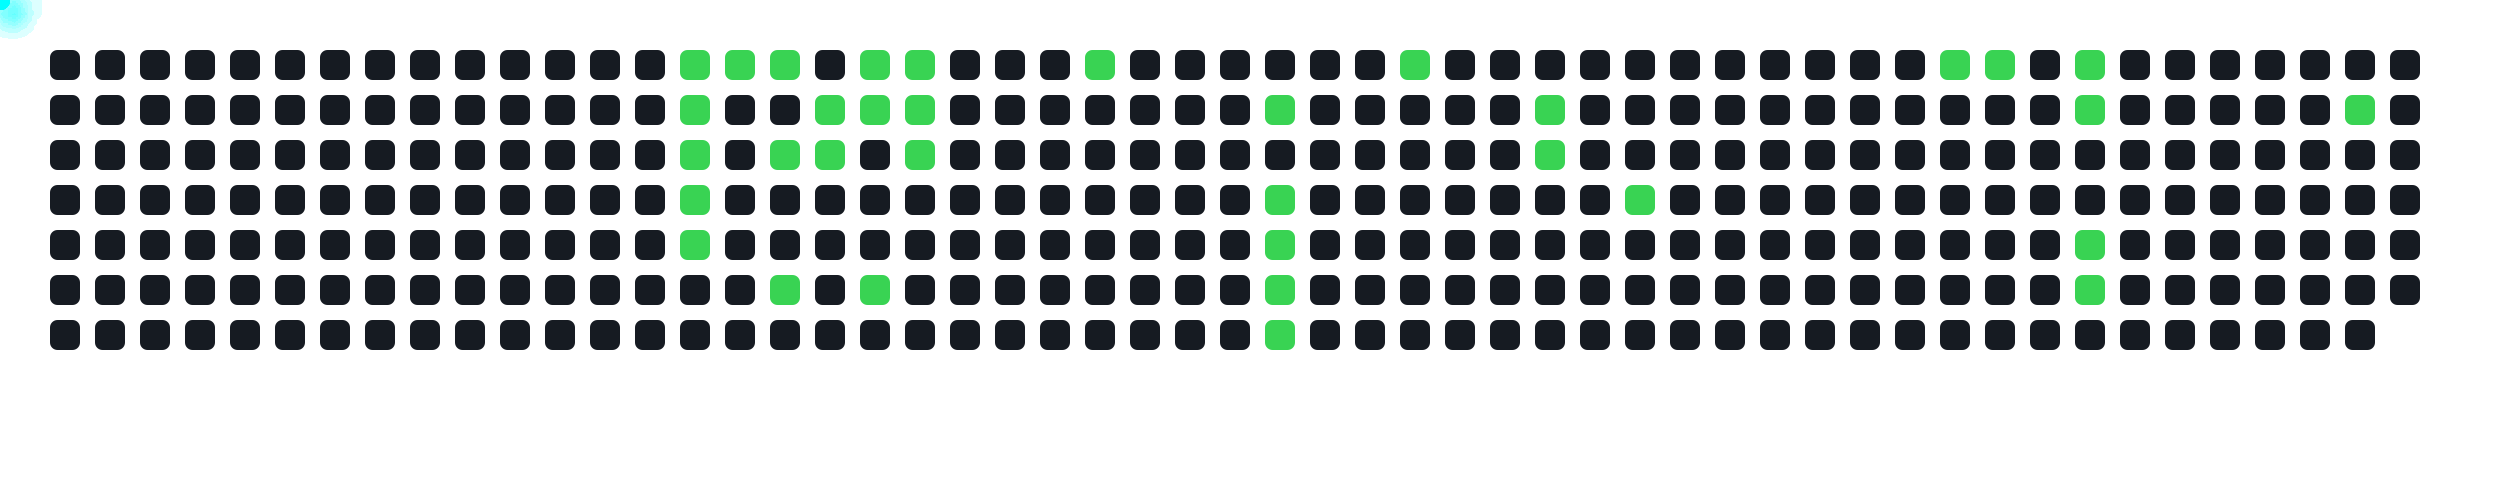
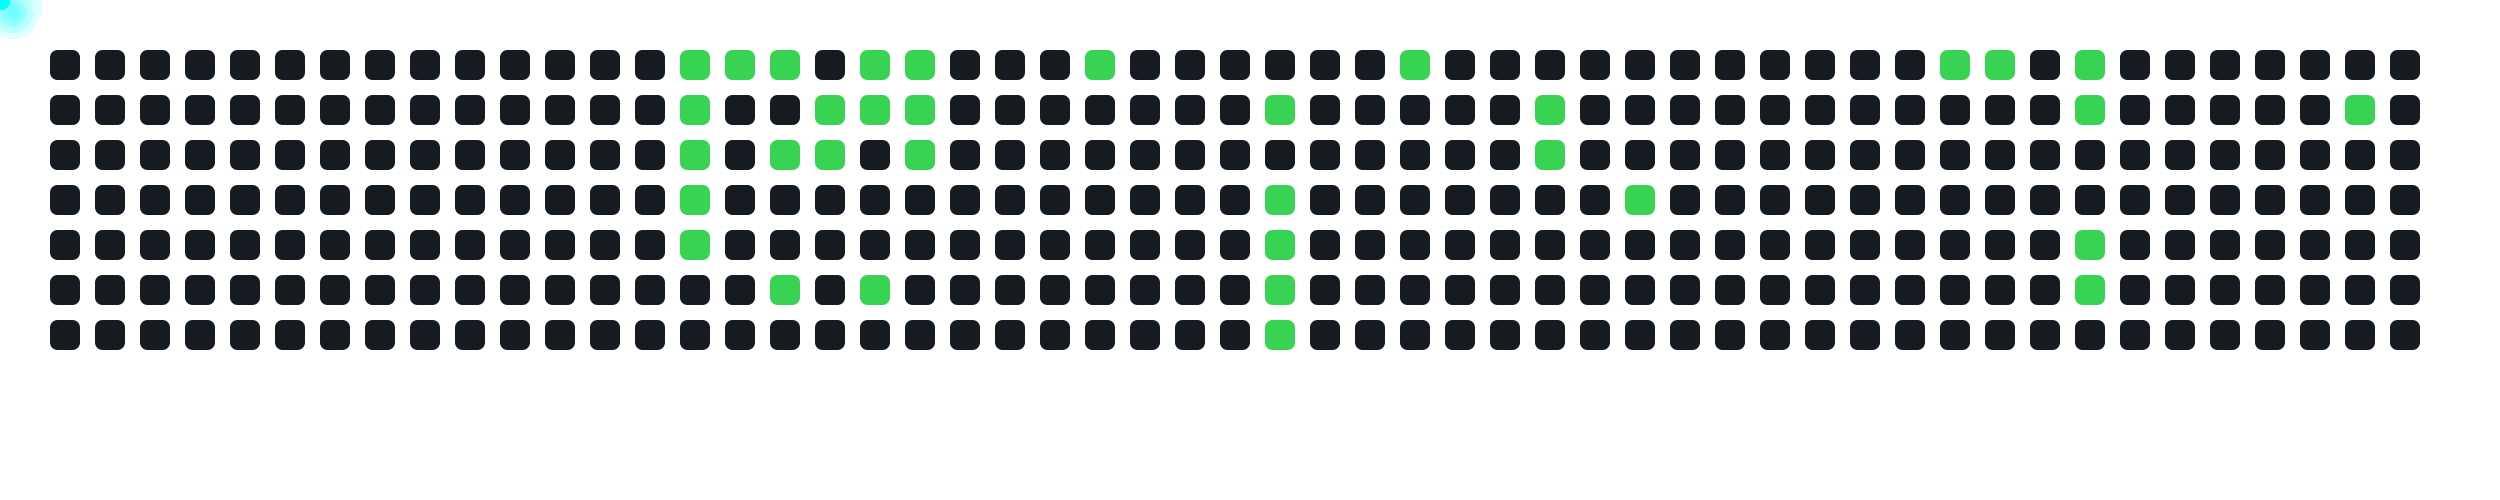
<svg xmlns="http://www.w3.org/2000/svg" width="1000" height="200">
  <style>
      .cell { fill: #161b22; rx: 3; }
      .active { fill: #39d353; }
      .comet { fill: cyan; filter: drop-shadow(0 0 6px cyan); }
    </style>
  <rect x="20" y="20" width="12" height="12" class="cell " />
  <rect x="20" y="38" width="12" height="12" class="cell " />
  <rect x="20" y="56" width="12" height="12" class="cell " />
  <rect x="20" y="74" width="12" height="12" class="cell " />
  <rect x="20" y="92" width="12" height="12" class="cell " />
  <rect x="20" y="110" width="12" height="12" class="cell " />
  <rect x="20" y="128" width="12" height="12" class="cell " />
  <rect x="38" y="20" width="12" height="12" class="cell " />
  <rect x="38" y="38" width="12" height="12" class="cell " />
  <rect x="38" y="56" width="12" height="12" class="cell " />
  <rect x="38" y="74" width="12" height="12" class="cell " />
  <rect x="38" y="92" width="12" height="12" class="cell " />
  <rect x="38" y="110" width="12" height="12" class="cell " />
  <rect x="38" y="128" width="12" height="12" class="cell " />
  <rect x="56" y="20" width="12" height="12" class="cell " />
  <rect x="56" y="38" width="12" height="12" class="cell " />
  <rect x="56" y="56" width="12" height="12" class="cell " />
  <rect x="56" y="74" width="12" height="12" class="cell " />
  <rect x="56" y="92" width="12" height="12" class="cell " />
  <rect x="56" y="110" width="12" height="12" class="cell " />
  <rect x="56" y="128" width="12" height="12" class="cell " />
  <rect x="74" y="20" width="12" height="12" class="cell " />
  <rect x="74" y="38" width="12" height="12" class="cell " />
  <rect x="74" y="56" width="12" height="12" class="cell " />
  <rect x="74" y="74" width="12" height="12" class="cell " />
  <rect x="74" y="92" width="12" height="12" class="cell " />
  <rect x="74" y="110" width="12" height="12" class="cell " />
  <rect x="74" y="128" width="12" height="12" class="cell " />
  <rect x="92" y="20" width="12" height="12" class="cell " />
  <rect x="92" y="38" width="12" height="12" class="cell " />
  <rect x="92" y="56" width="12" height="12" class="cell " />
  <rect x="92" y="74" width="12" height="12" class="cell " />
  <rect x="92" y="92" width="12" height="12" class="cell " />
  <rect x="92" y="110" width="12" height="12" class="cell " />
  <rect x="92" y="128" width="12" height="12" class="cell " />
  <rect x="110" y="20" width="12" height="12" class="cell " />
  <rect x="110" y="38" width="12" height="12" class="cell " />
  <rect x="110" y="56" width="12" height="12" class="cell " />
  <rect x="110" y="74" width="12" height="12" class="cell " />
  <rect x="110" y="92" width="12" height="12" class="cell " />
  <rect x="110" y="110" width="12" height="12" class="cell " />
  <rect x="110" y="128" width="12" height="12" class="cell " />
  <rect x="128" y="20" width="12" height="12" class="cell " />
  <rect x="128" y="38" width="12" height="12" class="cell " />
  <rect x="128" y="56" width="12" height="12" class="cell " />
  <rect x="128" y="74" width="12" height="12" class="cell " />
  <rect x="128" y="92" width="12" height="12" class="cell " />
  <rect x="128" y="110" width="12" height="12" class="cell " />
  <rect x="128" y="128" width="12" height="12" class="cell " />
  <rect x="146" y="20" width="12" height="12" class="cell " />
  <rect x="146" y="38" width="12" height="12" class="cell " />
  <rect x="146" y="56" width="12" height="12" class="cell " />
  <rect x="146" y="74" width="12" height="12" class="cell " />
  <rect x="146" y="92" width="12" height="12" class="cell " />
  <rect x="146" y="110" width="12" height="12" class="cell " />
  <rect x="146" y="128" width="12" height="12" class="cell " />
  <rect x="164" y="20" width="12" height="12" class="cell " />
  <rect x="164" y="38" width="12" height="12" class="cell " />
  <rect x="164" y="56" width="12" height="12" class="cell " />
  <rect x="164" y="74" width="12" height="12" class="cell " />
  <rect x="164" y="92" width="12" height="12" class="cell " />
  <rect x="164" y="110" width="12" height="12" class="cell " />
  <rect x="164" y="128" width="12" height="12" class="cell " />
  <rect x="182" y="20" width="12" height="12" class="cell " />
  <rect x="182" y="38" width="12" height="12" class="cell " />
  <rect x="182" y="56" width="12" height="12" class="cell " />
  <rect x="182" y="74" width="12" height="12" class="cell " />
  <rect x="182" y="92" width="12" height="12" class="cell " />
  <rect x="182" y="110" width="12" height="12" class="cell " />
  <rect x="182" y="128" width="12" height="12" class="cell " />
  <rect x="200" y="20" width="12" height="12" class="cell " />
  <rect x="200" y="38" width="12" height="12" class="cell " />
  <rect x="200" y="56" width="12" height="12" class="cell " />
  <rect x="200" y="74" width="12" height="12" class="cell " />
  <rect x="200" y="92" width="12" height="12" class="cell " />
  <rect x="200" y="110" width="12" height="12" class="cell " />
  <rect x="200" y="128" width="12" height="12" class="cell " />
  <rect x="218" y="20" width="12" height="12" class="cell " />
  <rect x="218" y="38" width="12" height="12" class="cell " />
  <rect x="218" y="56" width="12" height="12" class="cell " />
  <rect x="218" y="74" width="12" height="12" class="cell " />
  <rect x="218" y="92" width="12" height="12" class="cell " />
  <rect x="218" y="110" width="12" height="12" class="cell " />
  <rect x="218" y="128" width="12" height="12" class="cell " />
  <rect x="236" y="20" width="12" height="12" class="cell " />
  <rect x="236" y="38" width="12" height="12" class="cell " />
  <rect x="236" y="56" width="12" height="12" class="cell " />
  <rect x="236" y="74" width="12" height="12" class="cell " />
  <rect x="236" y="92" width="12" height="12" class="cell " />
  <rect x="236" y="110" width="12" height="12" class="cell " />
  <rect x="236" y="128" width="12" height="12" class="cell " />
  <rect x="254" y="20" width="12" height="12" class="cell " />
  <rect x="254" y="38" width="12" height="12" class="cell " />
  <rect x="254" y="56" width="12" height="12" class="cell " />
  <rect x="254" y="74" width="12" height="12" class="cell " />
  <rect x="254" y="92" width="12" height="12" class="cell " />
  <rect x="254" y="110" width="12" height="12" class="cell " />
  <rect x="254" y="128" width="12" height="12" class="cell " />
  <rect x="272" y="20" width="12" height="12" class="cell active" />
  <rect x="272" y="38" width="12" height="12" class="cell active" />
  <rect x="272" y="56" width="12" height="12" class="cell active" />
  <rect x="272" y="74" width="12" height="12" class="cell active" />
  <rect x="272" y="92" width="12" height="12" class="cell active" />
  <rect x="272" y="110" width="12" height="12" class="cell " />
  <rect x="272" y="128" width="12" height="12" class="cell " />
  <rect x="290" y="20" width="12" height="12" class="cell active" />
  <rect x="290" y="38" width="12" height="12" class="cell " />
  <rect x="290" y="56" width="12" height="12" class="cell " />
  <rect x="290" y="74" width="12" height="12" class="cell " />
  <rect x="290" y="92" width="12" height="12" class="cell " />
  <rect x="290" y="110" width="12" height="12" class="cell " />
  <rect x="290" y="128" width="12" height="12" class="cell " />
  <rect x="308" y="20" width="12" height="12" class="cell active" />
  <rect x="308" y="38" width="12" height="12" class="cell " />
  <rect x="308" y="56" width="12" height="12" class="cell active" />
  <rect x="308" y="74" width="12" height="12" class="cell " />
  <rect x="308" y="92" width="12" height="12" class="cell " />
  <rect x="308" y="110" width="12" height="12" class="cell active" />
  <rect x="308" y="128" width="12" height="12" class="cell " />
  <rect x="326" y="20" width="12" height="12" class="cell " />
  <rect x="326" y="38" width="12" height="12" class="cell active" />
  <rect x="326" y="56" width="12" height="12" class="cell active" />
  <rect x="326" y="74" width="12" height="12" class="cell " />
  <rect x="326" y="92" width="12" height="12" class="cell " />
  <rect x="326" y="110" width="12" height="12" class="cell " />
  <rect x="326" y="128" width="12" height="12" class="cell " />
  <rect x="344" y="20" width="12" height="12" class="cell active" />
  <rect x="344" y="38" width="12" height="12" class="cell active" />
  <rect x="344" y="56" width="12" height="12" class="cell " />
  <rect x="344" y="74" width="12" height="12" class="cell " />
  <rect x="344" y="92" width="12" height="12" class="cell " />
  <rect x="344" y="110" width="12" height="12" class="cell active" />
  <rect x="344" y="128" width="12" height="12" class="cell " />
  <rect x="362" y="20" width="12" height="12" class="cell active" />
  <rect x="362" y="38" width="12" height="12" class="cell active" />
  <rect x="362" y="56" width="12" height="12" class="cell active" />
  <rect x="362" y="74" width="12" height="12" class="cell " />
  <rect x="362" y="92" width="12" height="12" class="cell " />
  <rect x="362" y="110" width="12" height="12" class="cell " />
  <rect x="362" y="128" width="12" height="12" class="cell " />
  <rect x="380" y="20" width="12" height="12" class="cell " />
  <rect x="380" y="38" width="12" height="12" class="cell " />
  <rect x="380" y="56" width="12" height="12" class="cell " />
  <rect x="380" y="74" width="12" height="12" class="cell " />
  <rect x="380" y="92" width="12" height="12" class="cell " />
  <rect x="380" y="110" width="12" height="12" class="cell " />
  <rect x="380" y="128" width="12" height="12" class="cell " />
  <rect x="398" y="20" width="12" height="12" class="cell " />
  <rect x="398" y="38" width="12" height="12" class="cell " />
  <rect x="398" y="56" width="12" height="12" class="cell " />
  <rect x="398" y="74" width="12" height="12" class="cell " />
  <rect x="398" y="92" width="12" height="12" class="cell " />
  <rect x="398" y="110" width="12" height="12" class="cell " />
  <rect x="398" y="128" width="12" height="12" class="cell " />
  <rect x="416" y="20" width="12" height="12" class="cell " />
  <rect x="416" y="38" width="12" height="12" class="cell " />
  <rect x="416" y="56" width="12" height="12" class="cell " />
  <rect x="416" y="74" width="12" height="12" class="cell " />
  <rect x="416" y="92" width="12" height="12" class="cell " />
  <rect x="416" y="110" width="12" height="12" class="cell " />
  <rect x="416" y="128" width="12" height="12" class="cell " />
  <rect x="434" y="20" width="12" height="12" class="cell active" />
  <rect x="434" y="38" width="12" height="12" class="cell " />
  <rect x="434" y="56" width="12" height="12" class="cell " />
  <rect x="434" y="74" width="12" height="12" class="cell " />
  <rect x="434" y="92" width="12" height="12" class="cell " />
  <rect x="434" y="110" width="12" height="12" class="cell " />
  <rect x="434" y="128" width="12" height="12" class="cell " />
  <rect x="452" y="20" width="12" height="12" class="cell " />
  <rect x="452" y="38" width="12" height="12" class="cell " />
  <rect x="452" y="56" width="12" height="12" class="cell " />
  <rect x="452" y="74" width="12" height="12" class="cell " />
  <rect x="452" y="92" width="12" height="12" class="cell " />
  <rect x="452" y="110" width="12" height="12" class="cell " />
  <rect x="452" y="128" width="12" height="12" class="cell " />
  <rect x="470" y="20" width="12" height="12" class="cell " />
  <rect x="470" y="38" width="12" height="12" class="cell " />
  <rect x="470" y="56" width="12" height="12" class="cell " />
  <rect x="470" y="74" width="12" height="12" class="cell " />
  <rect x="470" y="92" width="12" height="12" class="cell " />
  <rect x="470" y="110" width="12" height="12" class="cell " />
  <rect x="470" y="128" width="12" height="12" class="cell " />
  <rect x="488" y="20" width="12" height="12" class="cell " />
  <rect x="488" y="38" width="12" height="12" class="cell " />
  <rect x="488" y="56" width="12" height="12" class="cell " />
  <rect x="488" y="74" width="12" height="12" class="cell " />
  <rect x="488" y="92" width="12" height="12" class="cell " />
  <rect x="488" y="110" width="12" height="12" class="cell " />
  <rect x="488" y="128" width="12" height="12" class="cell " />
  <rect x="506" y="20" width="12" height="12" class="cell " />
  <rect x="506" y="38" width="12" height="12" class="cell active" />
  <rect x="506" y="56" width="12" height="12" class="cell " />
  <rect x="506" y="74" width="12" height="12" class="cell active" />
  <rect x="506" y="92" width="12" height="12" class="cell active" />
  <rect x="506" y="110" width="12" height="12" class="cell active" />
  <rect x="506" y="128" width="12" height="12" class="cell active" />
  <rect x="524" y="20" width="12" height="12" class="cell " />
  <rect x="524" y="38" width="12" height="12" class="cell " />
  <rect x="524" y="56" width="12" height="12" class="cell " />
  <rect x="524" y="74" width="12" height="12" class="cell " />
  <rect x="524" y="92" width="12" height="12" class="cell " />
  <rect x="524" y="110" width="12" height="12" class="cell " />
  <rect x="524" y="128" width="12" height="12" class="cell " />
  <rect x="542" y="20" width="12" height="12" class="cell " />
  <rect x="542" y="38" width="12" height="12" class="cell " />
  <rect x="542" y="56" width="12" height="12" class="cell " />
  <rect x="542" y="74" width="12" height="12" class="cell " />
  <rect x="542" y="92" width="12" height="12" class="cell " />
  <rect x="542" y="110" width="12" height="12" class="cell " />
  <rect x="542" y="128" width="12" height="12" class="cell " />
  <rect x="560" y="20" width="12" height="12" class="cell active" />
  <rect x="560" y="38" width="12" height="12" class="cell " />
  <rect x="560" y="56" width="12" height="12" class="cell " />
  <rect x="560" y="74" width="12" height="12" class="cell " />
  <rect x="560" y="92" width="12" height="12" class="cell " />
  <rect x="560" y="110" width="12" height="12" class="cell " />
  <rect x="560" y="128" width="12" height="12" class="cell " />
  <rect x="578" y="20" width="12" height="12" class="cell " />
  <rect x="578" y="38" width="12" height="12" class="cell " />
  <rect x="578" y="56" width="12" height="12" class="cell " />
  <rect x="578" y="74" width="12" height="12" class="cell " />
  <rect x="578" y="92" width="12" height="12" class="cell " />
  <rect x="578" y="110" width="12" height="12" class="cell " />
  <rect x="578" y="128" width="12" height="12" class="cell " />
  <rect x="596" y="20" width="12" height="12" class="cell " />
  <rect x="596" y="38" width="12" height="12" class="cell " />
  <rect x="596" y="56" width="12" height="12" class="cell " />
  <rect x="596" y="74" width="12" height="12" class="cell " />
  <rect x="596" y="92" width="12" height="12" class="cell " />
  <rect x="596" y="110" width="12" height="12" class="cell " />
  <rect x="596" y="128" width="12" height="12" class="cell " />
  <rect x="614" y="20" width="12" height="12" class="cell " />
  <rect x="614" y="38" width="12" height="12" class="cell active" />
  <rect x="614" y="56" width="12" height="12" class="cell active" />
  <rect x="614" y="74" width="12" height="12" class="cell " />
  <rect x="614" y="92" width="12" height="12" class="cell " />
  <rect x="614" y="110" width="12" height="12" class="cell " />
  <rect x="614" y="128" width="12" height="12" class="cell " />
  <rect x="632" y="20" width="12" height="12" class="cell " />
  <rect x="632" y="38" width="12" height="12" class="cell " />
  <rect x="632" y="56" width="12" height="12" class="cell " />
  <rect x="632" y="74" width="12" height="12" class="cell " />
  <rect x="632" y="92" width="12" height="12" class="cell " />
  <rect x="632" y="110" width="12" height="12" class="cell " />
  <rect x="632" y="128" width="12" height="12" class="cell " />
  <rect x="650" y="20" width="12" height="12" class="cell " />
  <rect x="650" y="38" width="12" height="12" class="cell " />
  <rect x="650" y="56" width="12" height="12" class="cell " />
  <rect x="650" y="74" width="12" height="12" class="cell active" />
  <rect x="650" y="92" width="12" height="12" class="cell " />
  <rect x="650" y="110" width="12" height="12" class="cell " />
  <rect x="650" y="128" width="12" height="12" class="cell " />
  <rect x="668" y="20" width="12" height="12" class="cell " />
  <rect x="668" y="38" width="12" height="12" class="cell " />
  <rect x="668" y="56" width="12" height="12" class="cell " />
  <rect x="668" y="74" width="12" height="12" class="cell " />
  <rect x="668" y="92" width="12" height="12" class="cell " />
  <rect x="668" y="110" width="12" height="12" class="cell " />
  <rect x="668" y="128" width="12" height="12" class="cell " />
  <rect x="686" y="20" width="12" height="12" class="cell " />
  <rect x="686" y="38" width="12" height="12" class="cell " />
  <rect x="686" y="56" width="12" height="12" class="cell " />
  <rect x="686" y="74" width="12" height="12" class="cell " />
  <rect x="686" y="92" width="12" height="12" class="cell " />
  <rect x="686" y="110" width="12" height="12" class="cell " />
  <rect x="686" y="128" width="12" height="12" class="cell " />
  <rect x="704" y="20" width="12" height="12" class="cell " />
  <rect x="704" y="38" width="12" height="12" class="cell " />
  <rect x="704" y="56" width="12" height="12" class="cell " />
  <rect x="704" y="74" width="12" height="12" class="cell " />
  <rect x="704" y="92" width="12" height="12" class="cell " />
  <rect x="704" y="110" width="12" height="12" class="cell " />
  <rect x="704" y="128" width="12" height="12" class="cell " />
  <rect x="722" y="20" width="12" height="12" class="cell " />
  <rect x="722" y="38" width="12" height="12" class="cell " />
  <rect x="722" y="56" width="12" height="12" class="cell " />
  <rect x="722" y="74" width="12" height="12" class="cell " />
  <rect x="722" y="92" width="12" height="12" class="cell " />
  <rect x="722" y="110" width="12" height="12" class="cell " />
  <rect x="722" y="128" width="12" height="12" class="cell " />
  <rect x="740" y="20" width="12" height="12" class="cell " />
  <rect x="740" y="38" width="12" height="12" class="cell " />
  <rect x="740" y="56" width="12" height="12" class="cell " />
  <rect x="740" y="74" width="12" height="12" class="cell " />
  <rect x="740" y="92" width="12" height="12" class="cell " />
  <rect x="740" y="110" width="12" height="12" class="cell " />
  <rect x="740" y="128" width="12" height="12" class="cell " />
  <rect x="758" y="20" width="12" height="12" class="cell " />
  <rect x="758" y="38" width="12" height="12" class="cell " />
  <rect x="758" y="56" width="12" height="12" class="cell " />
  <rect x="758" y="74" width="12" height="12" class="cell " />
  <rect x="758" y="92" width="12" height="12" class="cell " />
  <rect x="758" y="110" width="12" height="12" class="cell " />
  <rect x="758" y="128" width="12" height="12" class="cell " />
  <rect x="776" y="20" width="12" height="12" class="cell active" />
  <rect x="776" y="38" width="12" height="12" class="cell " />
  <rect x="776" y="56" width="12" height="12" class="cell " />
  <rect x="776" y="74" width="12" height="12" class="cell " />
  <rect x="776" y="92" width="12" height="12" class="cell " />
  <rect x="776" y="110" width="12" height="12" class="cell " />
  <rect x="776" y="128" width="12" height="12" class="cell " />
  <rect x="794" y="20" width="12" height="12" class="cell active" />
  <rect x="794" y="38" width="12" height="12" class="cell " />
  <rect x="794" y="56" width="12" height="12" class="cell " />
  <rect x="794" y="74" width="12" height="12" class="cell " />
  <rect x="794" y="92" width="12" height="12" class="cell " />
  <rect x="794" y="110" width="12" height="12" class="cell " />
  <rect x="794" y="128" width="12" height="12" class="cell " />
  <rect x="812" y="20" width="12" height="12" class="cell " />
  <rect x="812" y="38" width="12" height="12" class="cell " />
  <rect x="812" y="56" width="12" height="12" class="cell " />
  <rect x="812" y="74" width="12" height="12" class="cell " />
  <rect x="812" y="92" width="12" height="12" class="cell " />
  <rect x="812" y="110" width="12" height="12" class="cell " />
  <rect x="812" y="128" width="12" height="12" class="cell " />
  <rect x="830" y="20" width="12" height="12" class="cell active" />
  <rect x="830" y="38" width="12" height="12" class="cell active" />
  <rect x="830" y="56" width="12" height="12" class="cell " />
  <rect x="830" y="74" width="12" height="12" class="cell " />
  <rect x="830" y="92" width="12" height="12" class="cell active" />
  <rect x="830" y="110" width="12" height="12" class="cell active" />
  <rect x="830" y="128" width="12" height="12" class="cell " />
  <rect x="848" y="20" width="12" height="12" class="cell " />
  <rect x="848" y="38" width="12" height="12" class="cell " />
  <rect x="848" y="56" width="12" height="12" class="cell " />
  <rect x="848" y="74" width="12" height="12" class="cell " />
  <rect x="848" y="92" width="12" height="12" class="cell " />
  <rect x="848" y="110" width="12" height="12" class="cell " />
  <rect x="848" y="128" width="12" height="12" class="cell " />
  <rect x="866" y="20" width="12" height="12" class="cell " />
  <rect x="866" y="38" width="12" height="12" class="cell " />
  <rect x="866" y="56" width="12" height="12" class="cell " />
  <rect x="866" y="74" width="12" height="12" class="cell " />
  <rect x="866" y="92" width="12" height="12" class="cell " />
  <rect x="866" y="110" width="12" height="12" class="cell " />
  <rect x="866" y="128" width="12" height="12" class="cell " />
  <rect x="884" y="20" width="12" height="12" class="cell " />
  <rect x="884" y="38" width="12" height="12" class="cell " />
  <rect x="884" y="56" width="12" height="12" class="cell " />
  <rect x="884" y="74" width="12" height="12" class="cell " />
  <rect x="884" y="92" width="12" height="12" class="cell " />
  <rect x="884" y="110" width="12" height="12" class="cell " />
  <rect x="884" y="128" width="12" height="12" class="cell " />
  <rect x="902" y="20" width="12" height="12" class="cell " />
  <rect x="902" y="38" width="12" height="12" class="cell " />
  <rect x="902" y="56" width="12" height="12" class="cell " />
  <rect x="902" y="74" width="12" height="12" class="cell " />
  <rect x="902" y="92" width="12" height="12" class="cell " />
  <rect x="902" y="110" width="12" height="12" class="cell " />
  <rect x="902" y="128" width="12" height="12" class="cell " />
  <rect x="920" y="20" width="12" height="12" class="cell " />
  <rect x="920" y="38" width="12" height="12" class="cell " />
  <rect x="920" y="56" width="12" height="12" class="cell " />
  <rect x="920" y="74" width="12" height="12" class="cell " />
  <rect x="920" y="92" width="12" height="12" class="cell " />
  <rect x="920" y="110" width="12" height="12" class="cell " />
  <rect x="920" y="128" width="12" height="12" class="cell " />
  <rect x="938" y="20" width="12" height="12" class="cell " />
  <rect x="938" y="38" width="12" height="12" class="cell active" />
  <rect x="938" y="56" width="12" height="12" class="cell " />
  <rect x="938" y="74" width="12" height="12" class="cell " />
  <rect x="938" y="92" width="12" height="12" class="cell " />
  <rect x="938" y="110" width="12" height="12" class="cell " />
  <rect x="938" y="128" width="12" height="12" class="cell " />
  <rect x="956" y="20" width="12" height="12" class="cell " />
  <rect x="956" y="38" width="12" height="12" class="cell " />
  <rect x="956" y="56" width="12" height="12" class="cell " />
  <rect x="956" y="74" width="12" height="12" class="cell " />
  <rect x="956" y="92" width="12" height="12" class="cell " />
  <rect x="956" y="110" width="12" height="12" class="cell " />
+   <rect x="956" y="128" width="12" height="12" class="cell " />
  <circle r="4" class="comet">
    <animateMotion dur="0.6s" begin="0s" repeatCount="indefinite" path="M 248 -14 L 278 26" />
  </circle>
  <circle r="4" class="comet">
    <animateMotion dur="0.6s" begin="0.6s" repeatCount="indefinite" path="M 248 4 L 278 44" />
  </circle>
  <circle r="4" class="comet">
    <animateMotion dur="0.6s" begin="1.2s" repeatCount="indefinite" path="M 248 22 L 278 62" />
  </circle>
  <circle r="4" class="comet">
    <animateMotion dur="0.6s" begin="1.8s" repeatCount="indefinite" path="M 248 40 L 278 80" />
  </circle>
  <circle r="4" class="comet">
    <animateMotion dur="0.6s" begin="2.4s" repeatCount="indefinite" path="M 248 58 L 278 98" />
  </circle>
  <circle r="4" class="comet">
    <animateMotion dur="0.6s" begin="3s" repeatCount="indefinite" path="M 266 -14 L 296 26" />
  </circle>
  <circle r="4" class="comet">
    <animateMotion dur="0.6s" begin="3.6s" repeatCount="indefinite" path="M 284 -14 L 314 26" />
  </circle>
  <circle r="4" class="comet">
    <animateMotion dur="0.6s" begin="4.2s" repeatCount="indefinite" path="M 284 22 L 314 62" />
  </circle>
  <circle r="4" class="comet">
    <animateMotion dur="0.6s" begin="4.8s" repeatCount="indefinite" path="M 284 76 L 314 116" />
  </circle>
  <circle r="4" class="comet">
    <animateMotion dur="0.6s" begin="5.4s" repeatCount="indefinite" path="M 302 4 L 332 44" />
  </circle>
  <circle r="4" class="comet">
    <animateMotion dur="0.6s" begin="6s" repeatCount="indefinite" path="M 302 22 L 332 62" />
  </circle>
  <circle r="4" class="comet">
    <animateMotion dur="0.6s" begin="6.6s" repeatCount="indefinite" path="M 320 -14 L 350 26" />
  </circle>
  <circle r="4" class="comet">
    <animateMotion dur="0.6s" begin="7.2s" repeatCount="indefinite" path="M 320 4 L 350 44" />
  </circle>
  <circle r="4" class="comet">
    <animateMotion dur="0.6s" begin="7.8s" repeatCount="indefinite" path="M 320 76 L 350 116" />
  </circle>
  <circle r="4" class="comet">
    <animateMotion dur="0.6s" begin="8.4s" repeatCount="indefinite" path="M 338 -14 L 368 26" />
  </circle>
  <circle r="4" class="comet">
    <animateMotion dur="0.6s" begin="9s" repeatCount="indefinite" path="M 338 4 L 368 44" />
  </circle>
  <circle r="4" class="comet">
    <animateMotion dur="0.6s" begin="9.6s" repeatCount="indefinite" path="M 338 22 L 368 62" />
  </circle>
  <circle r="4" class="comet">
    <animateMotion dur="0.6s" begin="10.2s" repeatCount="indefinite" path="M 410 -14 L 440 26" />
  </circle>
  <circle r="4" class="comet">
    <animateMotion dur="0.6s" begin="10.8s" repeatCount="indefinite" path="M 482 4 L 512 44" />
  </circle>
  <circle r="4" class="comet">
    <animateMotion dur="0.6s" begin="11.4s" repeatCount="indefinite" path="M 482 40 L 512 80" />
  </circle>
  <circle r="4" class="comet">
    <animateMotion dur="0.6s" begin="12s" repeatCount="indefinite" path="M 482 58 L 512 98" />
  </circle>
  <circle r="4" class="comet">
    <animateMotion dur="0.6s" begin="12.6s" repeatCount="indefinite" path="M 482 76 L 512 116" />
  </circle>
  <circle r="4" class="comet">
    <animateMotion dur="0.6s" begin="13.2s" repeatCount="indefinite" path="M 482 94 L 512 134" />
  </circle>
  <circle r="4" class="comet">
    <animateMotion dur="0.6s" begin="13.8s" repeatCount="indefinite" path="M 536 -14 L 566 26" />
  </circle>
  <circle r="4" class="comet">
    <animateMotion dur="0.6s" begin="14.4s" repeatCount="indefinite" path="M 590 4 L 620 44" />
  </circle>
  <circle r="4" class="comet">
    <animateMotion dur="0.6s" begin="15s" repeatCount="indefinite" path="M 590 22 L 620 62" />
  </circle>
  <circle r="4" class="comet">
    <animateMotion dur="0.6s" begin="15.6s" repeatCount="indefinite" path="M 626 40 L 656 80" />
  </circle>
  <circle r="4" class="comet">
    <animateMotion dur="0.6s" begin="16.2s" repeatCount="indefinite" path="M 752 -14 L 782 26" />
  </circle>
  <circle r="4" class="comet">
    <animateMotion dur="0.6s" begin="16.8s" repeatCount="indefinite" path="M 770 -14 L 800 26" />
  </circle>
  <circle r="4" class="comet">
    <animateMotion dur="0.6s" begin="17.4s" repeatCount="indefinite" path="M 806 -14 L 836 26" />
  </circle>
  <circle r="4" class="comet">
    <animateMotion dur="0.6s" begin="18s" repeatCount="indefinite" path="M 806 4 L 836 44" />
  </circle>
  <circle r="4" class="comet">
    <animateMotion dur="0.6s" begin="18.6s" repeatCount="indefinite" path="M 806 58 L 836 98" />
  </circle>
  <circle r="4" class="comet">
    <animateMotion dur="0.6s" begin="19.2s" repeatCount="indefinite" path="M 806 76 L 836 116" />
  </circle>
  <circle r="4" class="comet">
    <animateMotion dur="0.6s" begin="19.8s" repeatCount="indefinite" path="M 914 4 L 944 44" />
  </circle>
</svg>
